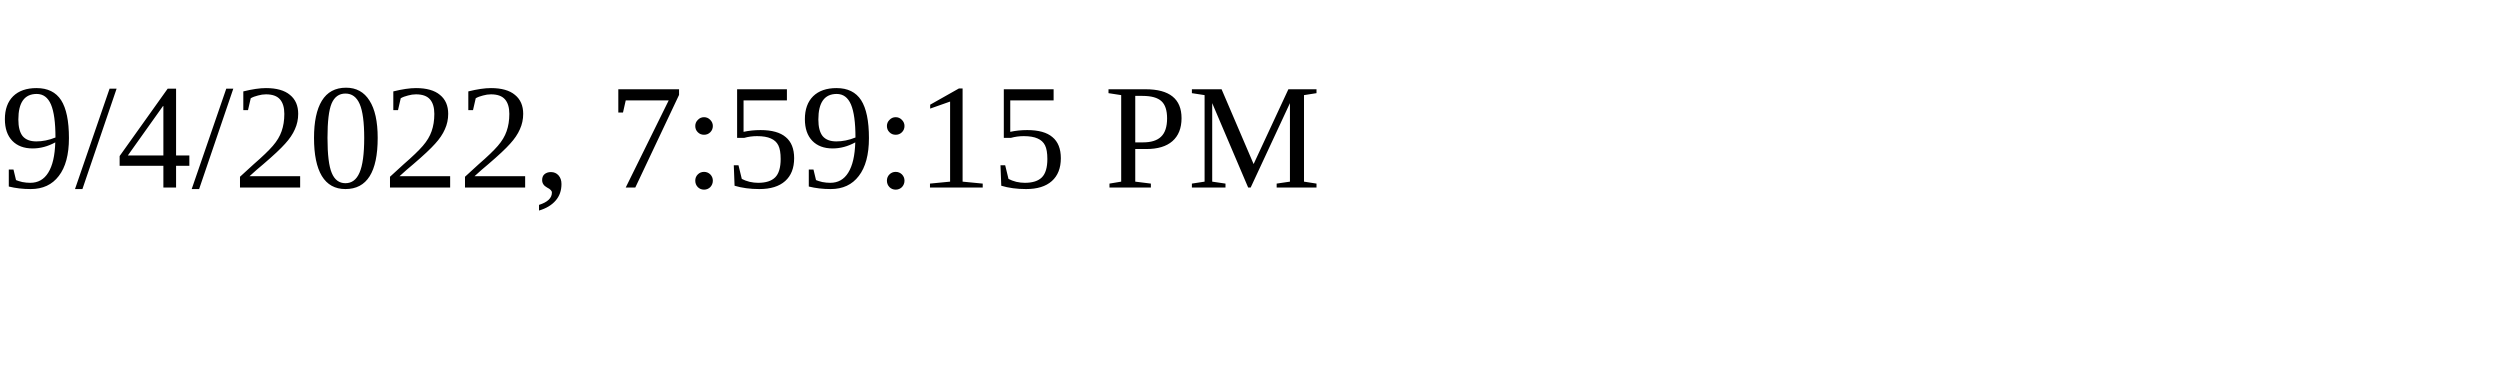
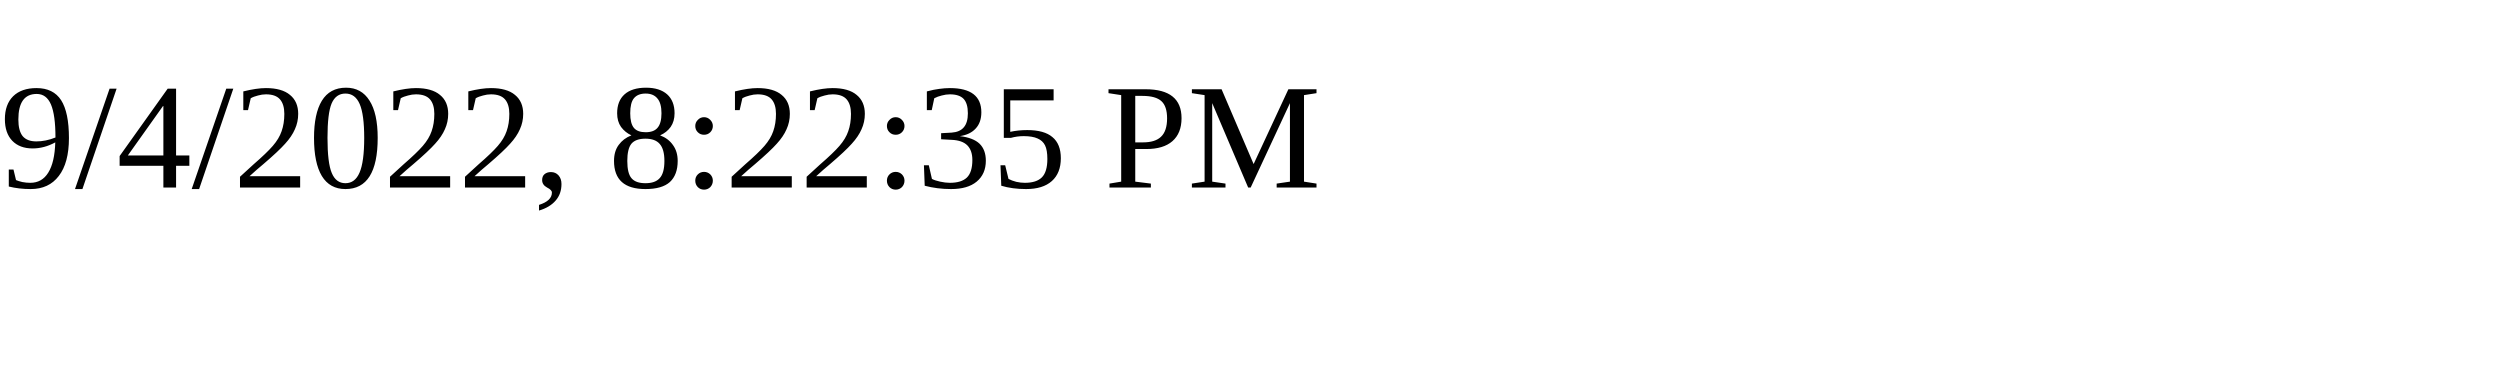
<svg xmlns="http://www.w3.org/2000/svg" height="30" width="200">
-   <text x="0" y="15">9/4/2022, 7:59:15 PM</text>
+   <text x="0" y="15">9/4/2022, 8:22:35 PM</text>
</svg>
